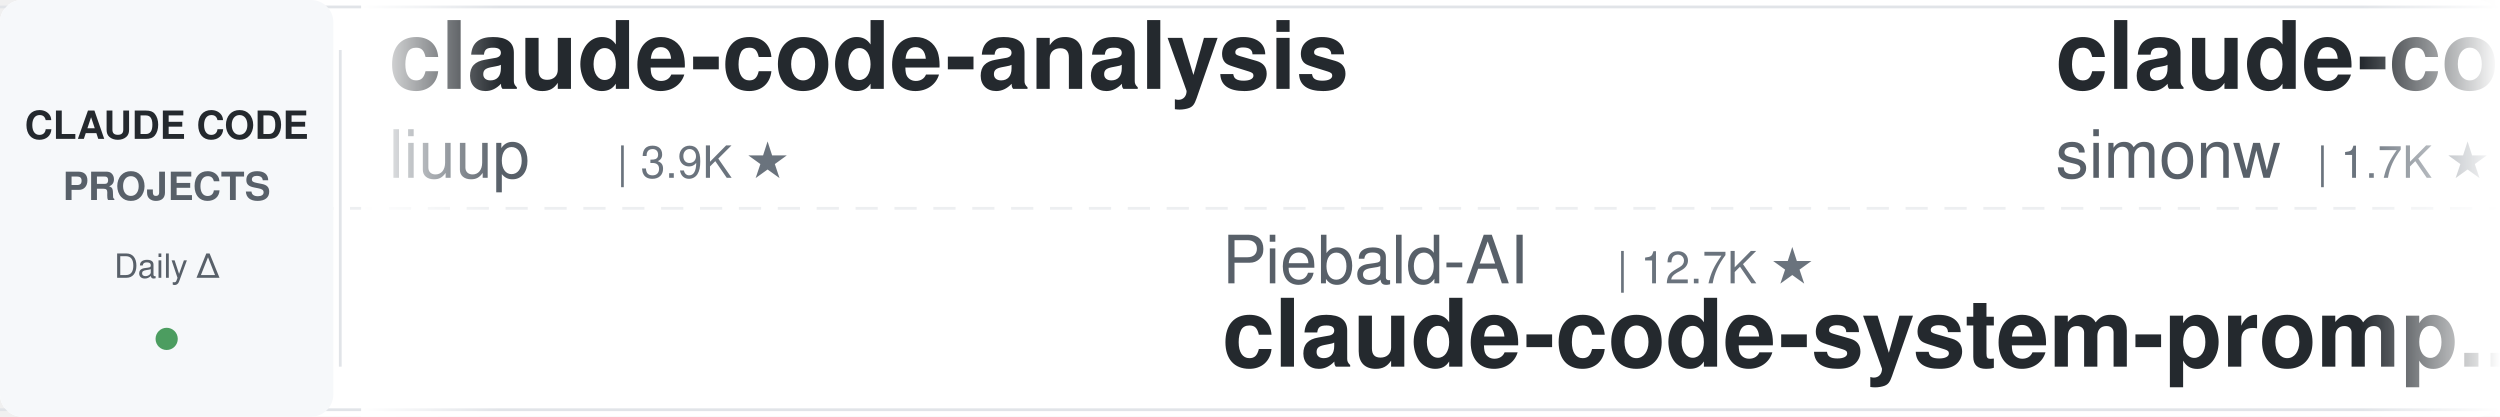
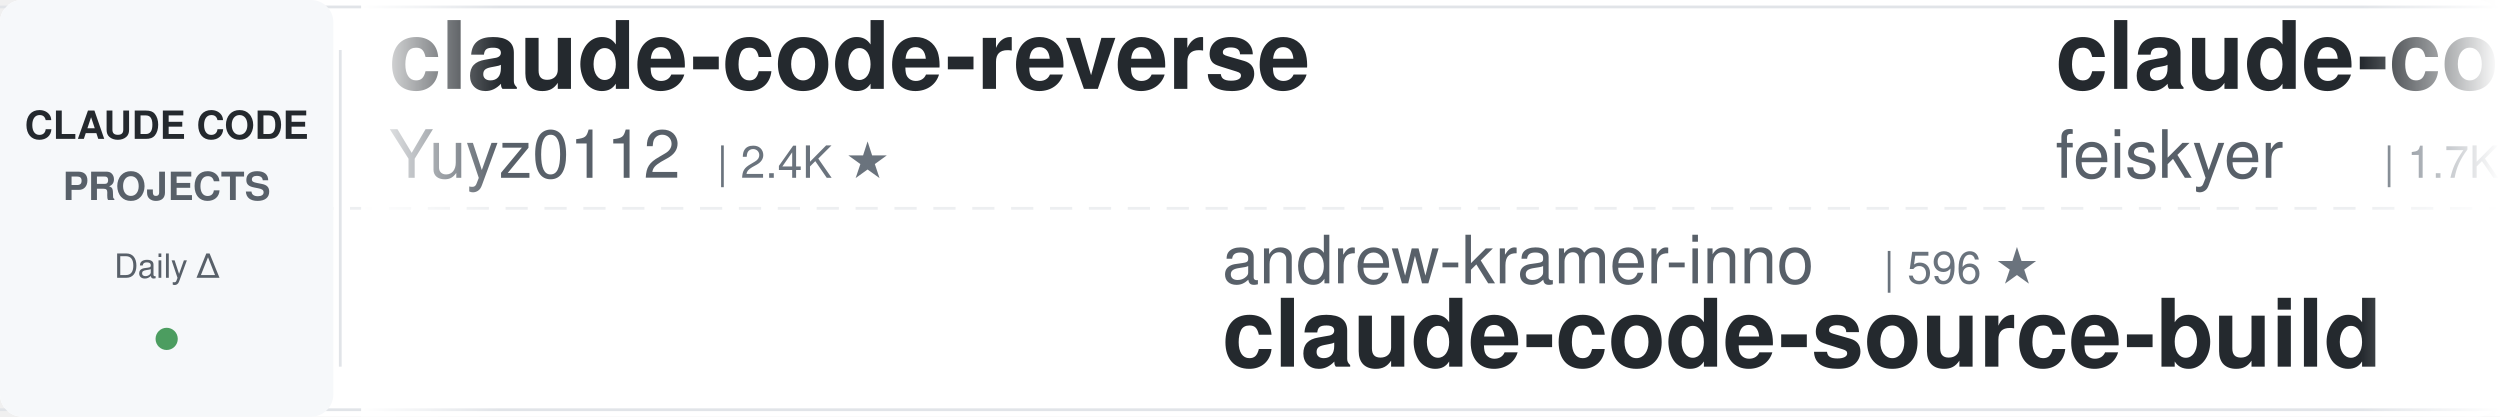
<svg xmlns="http://www.w3.org/2000/svg" width="900" height="150">
  <defs>
    <linearGradient id="leftFade" x1="0%" y1="0%" x2="100%" y2="0%">
      <stop offset="0%" style="stop-color:#ffffff;stop-opacity:1" />
      <stop offset="100%" style="stop-color:#ffffff;stop-opacity:0" />
    </linearGradient>
    <linearGradient id="rightFade" x1="0%" y1="0%" x2="100%" y2="0%">
      <stop offset="0%" style="stop-color:#ffffff;stop-opacity:0" />
      <stop offset="100%" style="stop-color:#ffffff;stop-opacity:1" />
    </linearGradient>
  </defs>
  <rect width="900" height="150" fill="#ffffff" rx="8" />
  <rect x="0" y="2" width="900" height="1" fill="#e1e4e8" />
  <rect x="0" y="147" width="900" height="1" fill="#e1e4e8" />
  <line x1="0" y1="75" x2="900" y2="75" stroke="#e1e4e8" stroke-width="1" stroke-dasharray="8 6" opacity="0.6" />
  <rect x="0" y="0" width="120" height="150" fill="#f6f8fa" rx="8" />
  <text x="60" y="50" font-family="-apple-system, BlinkMacSystemFont, 'Segoe UI', Helvetica, Arial, sans-serif" font-size="14" font-weight="600" fill="#24292e" text-anchor="middle">CLAUDE CODE</text>
  <text x="60" y="72" font-family="-apple-system, BlinkMacSystemFont, 'Segoe UI', Helvetica, Arial, sans-serif" font-size="14" font-weight="600" fill="#586069" text-anchor="middle">PROJECTS</text>
  <text x="60" y="100" font-family="-apple-system, BlinkMacSystemFont, 'Segoe UI', Helvetica, Arial, sans-serif" font-size="12" font-weight="500" fill="#586069" text-anchor="middle">Daily Δ</text>
  <circle cx="60" cy="122" r="4" fill="#22863a" opacity="0.8" />
  <rect x="122" y="18" width="1" height="114" fill="#e1e4e8" />
  <clipPath id="tickerClip">
    <rect x="130" y="0" width="770" height="150" />
  </clipPath>
  <g clip-path="url(#tickerClip)">
    <g id="tickerItems">
      <animateTransform attributeName="transform" attributeType="XML" type="translate" from="0 0" to="-3000 0" dur="54s" repeatCount="indefinite" />
      <g transform="translate(0, 0)">
-         <text x="140" y="32" font-family="-apple-system, BlinkMacSystemFont, 'Segoe UI', Helvetica, Arial, sans-serif" font-size="34" font-weight="600" fill="#24292e">claude-code-analysis</text>
-         <text x="140" y="64" font-family="-apple-system, BlinkMacSystemFont, 'Segoe UI', Helvetica, Arial, sans-serif" font-size="24" font-weight="400" fill="#586069">liuup</text>
-         <text x="222" y="64" font-family="-apple-system, BlinkMacSystemFont, 'Segoe UI', Helvetica, Arial, sans-serif" font-size="16" font-weight="500" fill="#6a737d">| 3.9K ★</text>
+         <text x="140" y="32" font-family="-apple-system, BlinkMacSystemFont, 'Segoe UI', Helvetica, Arial, sans-serif" font-size="34" font-weight="600" fill="#24292e">claude-code-reverse</text>
+         <text x="140" y="64" font-family="-apple-system, BlinkMacSystemFont, 'Segoe UI', Helvetica, Arial, sans-serif" font-size="24" font-weight="400" fill="#586069">Yuyz0112</text>
+         <text x="258" y="64" font-family="-apple-system, BlinkMacSystemFont, 'Segoe UI', Helvetica, Arial, sans-serif" font-size="16" font-weight="500" fill="#6a737d">| 2.4K ★</text>
      </g>
      <g transform="translate(300, 0)">
-         <text x="140" y="102" font-family="-apple-system, BlinkMacSystemFont, 'Segoe UI', Helvetica, Arial, sans-serif" font-size="24" font-weight="400" fill="#586069">Piebald-AI</text>
-         <text x="282" y="102" font-family="-apple-system, BlinkMacSystemFont, 'Segoe UI', Helvetica, Arial, sans-serif" font-size="16" font-weight="500" fill="#6a737d">| 12.7K ★</text>
-         <text x="140" y="132" font-family="-apple-system, BlinkMacSystemFont, 'Segoe UI', Helvetica, Arial, sans-serif" font-size="34" font-weight="600" fill="#24292e">claude-code-system-promp...</text>
+         <text x="140" y="102" font-family="-apple-system, BlinkMacSystemFont, 'Segoe UI', Helvetica, Arial, sans-serif" font-size="24" font-weight="400" fill="#586069">andrew-kramer-inno</text>
+         <text x="378" y="102" font-family="-apple-system, BlinkMacSystemFont, 'Segoe UI', Helvetica, Arial, sans-serif" font-size="16" font-weight="500" fill="#6a737d">| 596 ★</text>
+         <text x="140" y="132" font-family="-apple-system, BlinkMacSystemFont, 'Segoe UI', Helvetica, Arial, sans-serif" font-size="34" font-weight="600" fill="#24292e">claude-code-source-build</text>
      </g>
      <g transform="translate(600, 0)">
-         <text x="140" y="32" font-family="-apple-system, BlinkMacSystemFont, 'Segoe UI', Helvetica, Arial, sans-serif" font-size="34" font-weight="600" fill="#24292e">claude-code-transcripts</text>
-         <text x="140" y="64" font-family="-apple-system, BlinkMacSystemFont, 'Segoe UI', Helvetica, Arial, sans-serif" font-size="24" font-weight="400" fill="#586069">simonw</text>
-         <text x="234" y="64" font-family="-apple-system, BlinkMacSystemFont, 'Segoe UI', Helvetica, Arial, sans-serif" font-size="16" font-weight="500" fill="#6a737d">| 1.7K ★</text>
+         <text x="140" y="32" font-family="-apple-system, BlinkMacSystemFont, 'Segoe UI', Helvetica, Arial, sans-serif" font-size="34" font-weight="600" fill="#24292e">claude-code-settings</text>
+         <text x="140" y="64" font-family="-apple-system, BlinkMacSystemFont, 'Segoe UI', Helvetica, Arial, sans-serif" font-size="24" font-weight="400" fill="#586069">feiskyer</text>
+         <text x="258" y="64" font-family="-apple-system, BlinkMacSystemFont, 'Segoe UI', Helvetica, Arial, sans-serif" font-size="16" font-weight="500" fill="#6a737d">| 1.7K ★</text>
      </g>
      <g transform="translate(900, 0)">
-         <text x="140" y="102" font-family="-apple-system, BlinkMacSystemFont, 'Segoe UI', Helvetica, Arial, sans-serif" font-size="24" font-weight="400" fill="#586069">pedrohcgs</text>
-         <text x="270" y="102" font-family="-apple-system, BlinkMacSystemFont, 'Segoe UI', Helvetica, Arial, sans-serif" font-size="16" font-weight="500" fill="#6a737d">| 1.6K ★</text>
-         <text x="140" y="132" font-family="-apple-system, BlinkMacSystemFont, 'Segoe UI', Helvetica, Arial, sans-serif" font-size="34" font-weight="600" fill="#24292e">claude-code-my-workflow</text>
+         <text x="140" y="102" font-family="-apple-system, BlinkMacSystemFont, 'Segoe UI', Helvetica, Arial, sans-serif" font-size="24" font-weight="400" fill="#586069">anthropics</text>
+         <text x="282" y="102" font-family="-apple-system, BlinkMacSystemFont, 'Segoe UI', Helvetica, Arial, sans-serif" font-size="16" font-weight="500" fill="#6a737d">| 176.3K ★</text>
+         <text x="140" y="132" font-family="-apple-system, BlinkMacSystemFont, 'Segoe UI', Helvetica, Arial, sans-serif" font-size="34" font-weight="600" fill="#24292e">skills</text>
      </g>
      <g transform="translate(1200, 0)">
-         <text x="140" y="32" font-family="-apple-system, BlinkMacSystemFont, 'Segoe UI', Helvetica, Arial, sans-serif" font-size="34" font-weight="600" fill="#24292e">how-claude-code-works</text>
-         <text x="140" y="64" font-family="-apple-system, BlinkMacSystemFont, 'Segoe UI', Helvetica, Arial, sans-serif" font-size="24" font-weight="400" fill="#586069">Windy3f3f3f3f</text>
-         <text x="318" y="64" font-family="-apple-system, BlinkMacSystemFont, 'Segoe UI', Helvetica, Arial, sans-serif" font-size="16" font-weight="500" fill="#6a737d">| 3.6K ★</text>
+         <text x="140" y="32" font-family="-apple-system, BlinkMacSystemFont, 'Segoe UI', Helvetica, Arial, sans-serif" font-size="34" font-weight="600" fill="#24292e">awesome-claude-code-tool...</text>
+         <text x="140" y="64" font-family="-apple-system, BlinkMacSystemFont, 'Segoe UI', Helvetica, Arial, sans-serif" font-size="24" font-weight="400" fill="#586069">rohitg00</text>
+         <text x="258" y="64" font-family="-apple-system, BlinkMacSystemFont, 'Segoe UI', Helvetica, Arial, sans-serif" font-size="16" font-weight="500" fill="#6a737d">| 2.6K ★</text>
      </g>
      <g transform="translate(1500, 0)">
-         <text x="140" y="102" font-family="-apple-system, BlinkMacSystemFont, 'Segoe UI', Helvetica, Arial, sans-serif" font-size="24" font-weight="400" fill="#586069">Cranot</text>
-         <text x="234" y="102" font-family="-apple-system, BlinkMacSystemFont, 'Segoe UI', Helvetica, Arial, sans-serif" font-size="16" font-weight="500" fill="#6a737d">| 2.9K ★</text>
-         <text x="140" y="132" font-family="-apple-system, BlinkMacSystemFont, 'Segoe UI', Helvetica, Arial, sans-serif" font-size="34" font-weight="600" fill="#24292e">claude-code-guide</text>
+         <text x="140" y="102" font-family="-apple-system, BlinkMacSystemFont, 'Segoe UI', Helvetica, Arial, sans-serif" font-size="24" font-weight="400" fill="#586069">darcyegb</text>
+         <text x="258" y="102" font-family="-apple-system, BlinkMacSystemFont, 'Segoe UI', Helvetica, Arial, sans-serif" font-size="16" font-weight="500" fill="#6a737d">| 762 ★</text>
+         <text x="140" y="132" font-family="-apple-system, BlinkMacSystemFont, 'Segoe UI', Helvetica, Arial, sans-serif" font-size="34" font-weight="600" fill="#24292e">ClaudeCodeAgents</text>
      </g>
      <g transform="translate(1800, 0)">
        <text x="140" y="32" font-family="-apple-system, BlinkMacSystemFont, 'Segoe UI', Helvetica, Arial, sans-serif" font-size="34" font-weight="600" fill="#24292e">claude-code-proxy</text>
        <text x="140" y="64" font-family="-apple-system, BlinkMacSystemFont, 'Segoe UI', Helvetica, Arial, sans-serif" font-size="24" font-weight="400" fill="#586069">fuergaosi233</text>
        <text x="306" y="64" font-family="-apple-system, BlinkMacSystemFont, 'Segoe UI', Helvetica, Arial, sans-serif" font-size="16" font-weight="500" fill="#6a737d">| 2.8K ★</text>
      </g>
      <g transform="translate(2100, 0)">
-         <text x="140" y="102" font-family="-apple-system, BlinkMacSystemFont, 'Segoe UI', Helvetica, Arial, sans-serif" font-size="24" font-weight="400" fill="#586069">asgeirtj</text>
-         <text x="258" y="102" font-family="-apple-system, BlinkMacSystemFont, 'Segoe UI', Helvetica, Arial, sans-serif" font-size="16" font-weight="500" fill="#6a737d">| 66.6K ★</text>
-         <text x="140" y="132" font-family="-apple-system, BlinkMacSystemFont, 'Segoe UI', Helvetica, Arial, sans-serif" font-size="34" font-weight="600" fill="#24292e">system_prompts_leaks</text>
+         <text x="140" y="102" font-family="-apple-system, BlinkMacSystemFont, 'Segoe UI', Helvetica, Arial, sans-serif" font-size="24" font-weight="400" fill="#586069">VoltAgent</text>
+         <text x="270" y="102" font-family="-apple-system, BlinkMacSystemFont, 'Segoe UI', Helvetica, Arial, sans-serif" font-size="16" font-weight="500" fill="#6a737d">| 25.1K ★</text>
+         <text x="140" y="132" font-family="-apple-system, BlinkMacSystemFont, 'Segoe UI', Helvetica, Arial, sans-serif" font-size="34" font-weight="600" fill="#24292e">awesome-claude-code-suba...</text>
      </g>
      <g transform="translate(2400, 0)">
-         <text x="140" y="32" font-family="-apple-system, BlinkMacSystemFont, 'Segoe UI', Helvetica, Arial, sans-serif" font-size="34" font-weight="600" fill="#24292e">ralph-claude-code</text>
-         <text x="140" y="64" font-family="-apple-system, BlinkMacSystemFont, 'Segoe UI', Helvetica, Arial, sans-serif" font-size="24" font-weight="400" fill="#586069">frankbria</text>
-         <text x="270" y="64" font-family="-apple-system, BlinkMacSystemFont, 'Segoe UI', Helvetica, Arial, sans-serif" font-size="16" font-weight="500" fill="#6a737d">| 9.6K ★</text>
+         <text x="140" y="32" font-family="-apple-system, BlinkMacSystemFont, 'Segoe UI', Helvetica, Arial, sans-serif" font-size="34" font-weight="600" fill="#24292e">free-claude-code</text>
+         <text x="140" y="64" font-family="-apple-system, BlinkMacSystemFont, 'Segoe UI', Helvetica, Arial, sans-serif" font-size="24" font-weight="400" fill="#586069">Alishahryar1</text>
+         <text x="306" y="64" font-family="-apple-system, BlinkMacSystemFont, 'Segoe UI', Helvetica, Arial, sans-serif" font-size="16" font-weight="500" fill="#6a737d">| 54.9K ★</text>
      </g>
      <g transform="translate(2700, 0)">
-         <text x="140" y="102" font-family="-apple-system, BlinkMacSystemFont, 'Segoe UI', Helvetica, Arial, sans-serif" font-size="24" font-weight="400" fill="#586069">VILA-Lab</text>
-         <text x="258" y="102" font-family="-apple-system, BlinkMacSystemFont, 'Segoe UI', Helvetica, Arial, sans-serif" font-size="16" font-weight="500" fill="#6a737d">| 2.1K ★</text>
-         <text x="140" y="132" font-family="-apple-system, BlinkMacSystemFont, 'Segoe UI', Helvetica, Arial, sans-serif" font-size="34" font-weight="600" fill="#24292e">Dive-into-Claude-Code</text>
+         <text x="140" y="102" font-family="-apple-system, BlinkMacSystemFont, 'Segoe UI', Helvetica, Arial, sans-serif" font-size="24" font-weight="400" fill="#586069">digitalsamba</text>
+         <text x="306" y="102" font-family="-apple-system, BlinkMacSystemFont, 'Segoe UI', Helvetica, Arial, sans-serif" font-size="16" font-weight="500" fill="#6a737d">| 2.1K ★</text>
+         <text x="140" y="132" font-family="-apple-system, BlinkMacSystemFont, 'Segoe UI', Helvetica, Arial, sans-serif" font-size="34" font-weight="600" fill="#24292e">claude-code-video-toolki...</text>
      </g>
      <g transform="translate(3000, 0)">
-         <text x="140" y="32" font-family="-apple-system, BlinkMacSystemFont, 'Segoe UI', Helvetica, Arial, sans-serif" font-size="34" font-weight="600" fill="#24292e">claude-code-analysis</text>
-         <text x="140" y="64" font-family="-apple-system, BlinkMacSystemFont, 'Segoe UI', Helvetica, Arial, sans-serif" font-size="24" font-weight="400" fill="#586069">liuup</text>
-         <text x="222" y="64" font-family="-apple-system, BlinkMacSystemFont, 'Segoe UI', Helvetica, Arial, sans-serif" font-size="16" font-weight="500" fill="#6a737d">| 3.9K ★</text>
+         <text x="140" y="32" font-family="-apple-system, BlinkMacSystemFont, 'Segoe UI', Helvetica, Arial, sans-serif" font-size="34" font-weight="600" fill="#24292e">claude-code-reverse</text>
+         <text x="140" y="64" font-family="-apple-system, BlinkMacSystemFont, 'Segoe UI', Helvetica, Arial, sans-serif" font-size="24" font-weight="400" fill="#586069">Yuyz0112</text>
+         <text x="258" y="64" font-family="-apple-system, BlinkMacSystemFont, 'Segoe UI', Helvetica, Arial, sans-serif" font-size="16" font-weight="500" fill="#6a737d">| 2.4K ★</text>
      </g>
      <g transform="translate(3300, 0)">
-         <text x="140" y="102" font-family="-apple-system, BlinkMacSystemFont, 'Segoe UI', Helvetica, Arial, sans-serif" font-size="24" font-weight="400" fill="#586069">Piebald-AI</text>
-         <text x="282" y="102" font-family="-apple-system, BlinkMacSystemFont, 'Segoe UI', Helvetica, Arial, sans-serif" font-size="16" font-weight="500" fill="#6a737d">| 12.7K ★</text>
-         <text x="140" y="132" font-family="-apple-system, BlinkMacSystemFont, 'Segoe UI', Helvetica, Arial, sans-serif" font-size="34" font-weight="600" fill="#24292e">claude-code-system-promp...</text>
+         <text x="140" y="102" font-family="-apple-system, BlinkMacSystemFont, 'Segoe UI', Helvetica, Arial, sans-serif" font-size="24" font-weight="400" fill="#586069">andrew-kramer-inno</text>
+         <text x="378" y="102" font-family="-apple-system, BlinkMacSystemFont, 'Segoe UI', Helvetica, Arial, sans-serif" font-size="16" font-weight="500" fill="#6a737d">| 596 ★</text>
+         <text x="140" y="132" font-family="-apple-system, BlinkMacSystemFont, 'Segoe UI', Helvetica, Arial, sans-serif" font-size="34" font-weight="600" fill="#24292e">claude-code-source-build</text>
      </g>
      <g transform="translate(3600, 0)">
-         <text x="140" y="32" font-family="-apple-system, BlinkMacSystemFont, 'Segoe UI', Helvetica, Arial, sans-serif" font-size="34" font-weight="600" fill="#24292e">claude-code-transcripts</text>
-         <text x="140" y="64" font-family="-apple-system, BlinkMacSystemFont, 'Segoe UI', Helvetica, Arial, sans-serif" font-size="24" font-weight="400" fill="#586069">simonw</text>
-         <text x="234" y="64" font-family="-apple-system, BlinkMacSystemFont, 'Segoe UI', Helvetica, Arial, sans-serif" font-size="16" font-weight="500" fill="#6a737d">| 1.7K ★</text>
+         <text x="140" y="32" font-family="-apple-system, BlinkMacSystemFont, 'Segoe UI', Helvetica, Arial, sans-serif" font-size="34" font-weight="600" fill="#24292e">claude-code-settings</text>
+         <text x="140" y="64" font-family="-apple-system, BlinkMacSystemFont, 'Segoe UI', Helvetica, Arial, sans-serif" font-size="24" font-weight="400" fill="#586069">feiskyer</text>
+         <text x="258" y="64" font-family="-apple-system, BlinkMacSystemFont, 'Segoe UI', Helvetica, Arial, sans-serif" font-size="16" font-weight="500" fill="#6a737d">| 1.7K ★</text>
      </g>
      <g transform="translate(3900, 0)">
-         <text x="140" y="102" font-family="-apple-system, BlinkMacSystemFont, 'Segoe UI', Helvetica, Arial, sans-serif" font-size="24" font-weight="400" fill="#586069">pedrohcgs</text>
-         <text x="270" y="102" font-family="-apple-system, BlinkMacSystemFont, 'Segoe UI', Helvetica, Arial, sans-serif" font-size="16" font-weight="500" fill="#6a737d">| 1.6K ★</text>
-         <text x="140" y="132" font-family="-apple-system, BlinkMacSystemFont, 'Segoe UI', Helvetica, Arial, sans-serif" font-size="34" font-weight="600" fill="#24292e">claude-code-my-workflow</text>
+         <text x="140" y="102" font-family="-apple-system, BlinkMacSystemFont, 'Segoe UI', Helvetica, Arial, sans-serif" font-size="24" font-weight="400" fill="#586069">anthropics</text>
+         <text x="282" y="102" font-family="-apple-system, BlinkMacSystemFont, 'Segoe UI', Helvetica, Arial, sans-serif" font-size="16" font-weight="500" fill="#6a737d">| 176.3K ★</text>
+         <text x="140" y="132" font-family="-apple-system, BlinkMacSystemFont, 'Segoe UI', Helvetica, Arial, sans-serif" font-size="34" font-weight="600" fill="#24292e">skills</text>
      </g>
    </g>
  </g>
  <rect x="130" y="0" width="50" height="150" fill="url(#leftFade)" />
  <rect x="850" y="0" width="50" height="150" fill="url(#rightFade)" />
</svg>
